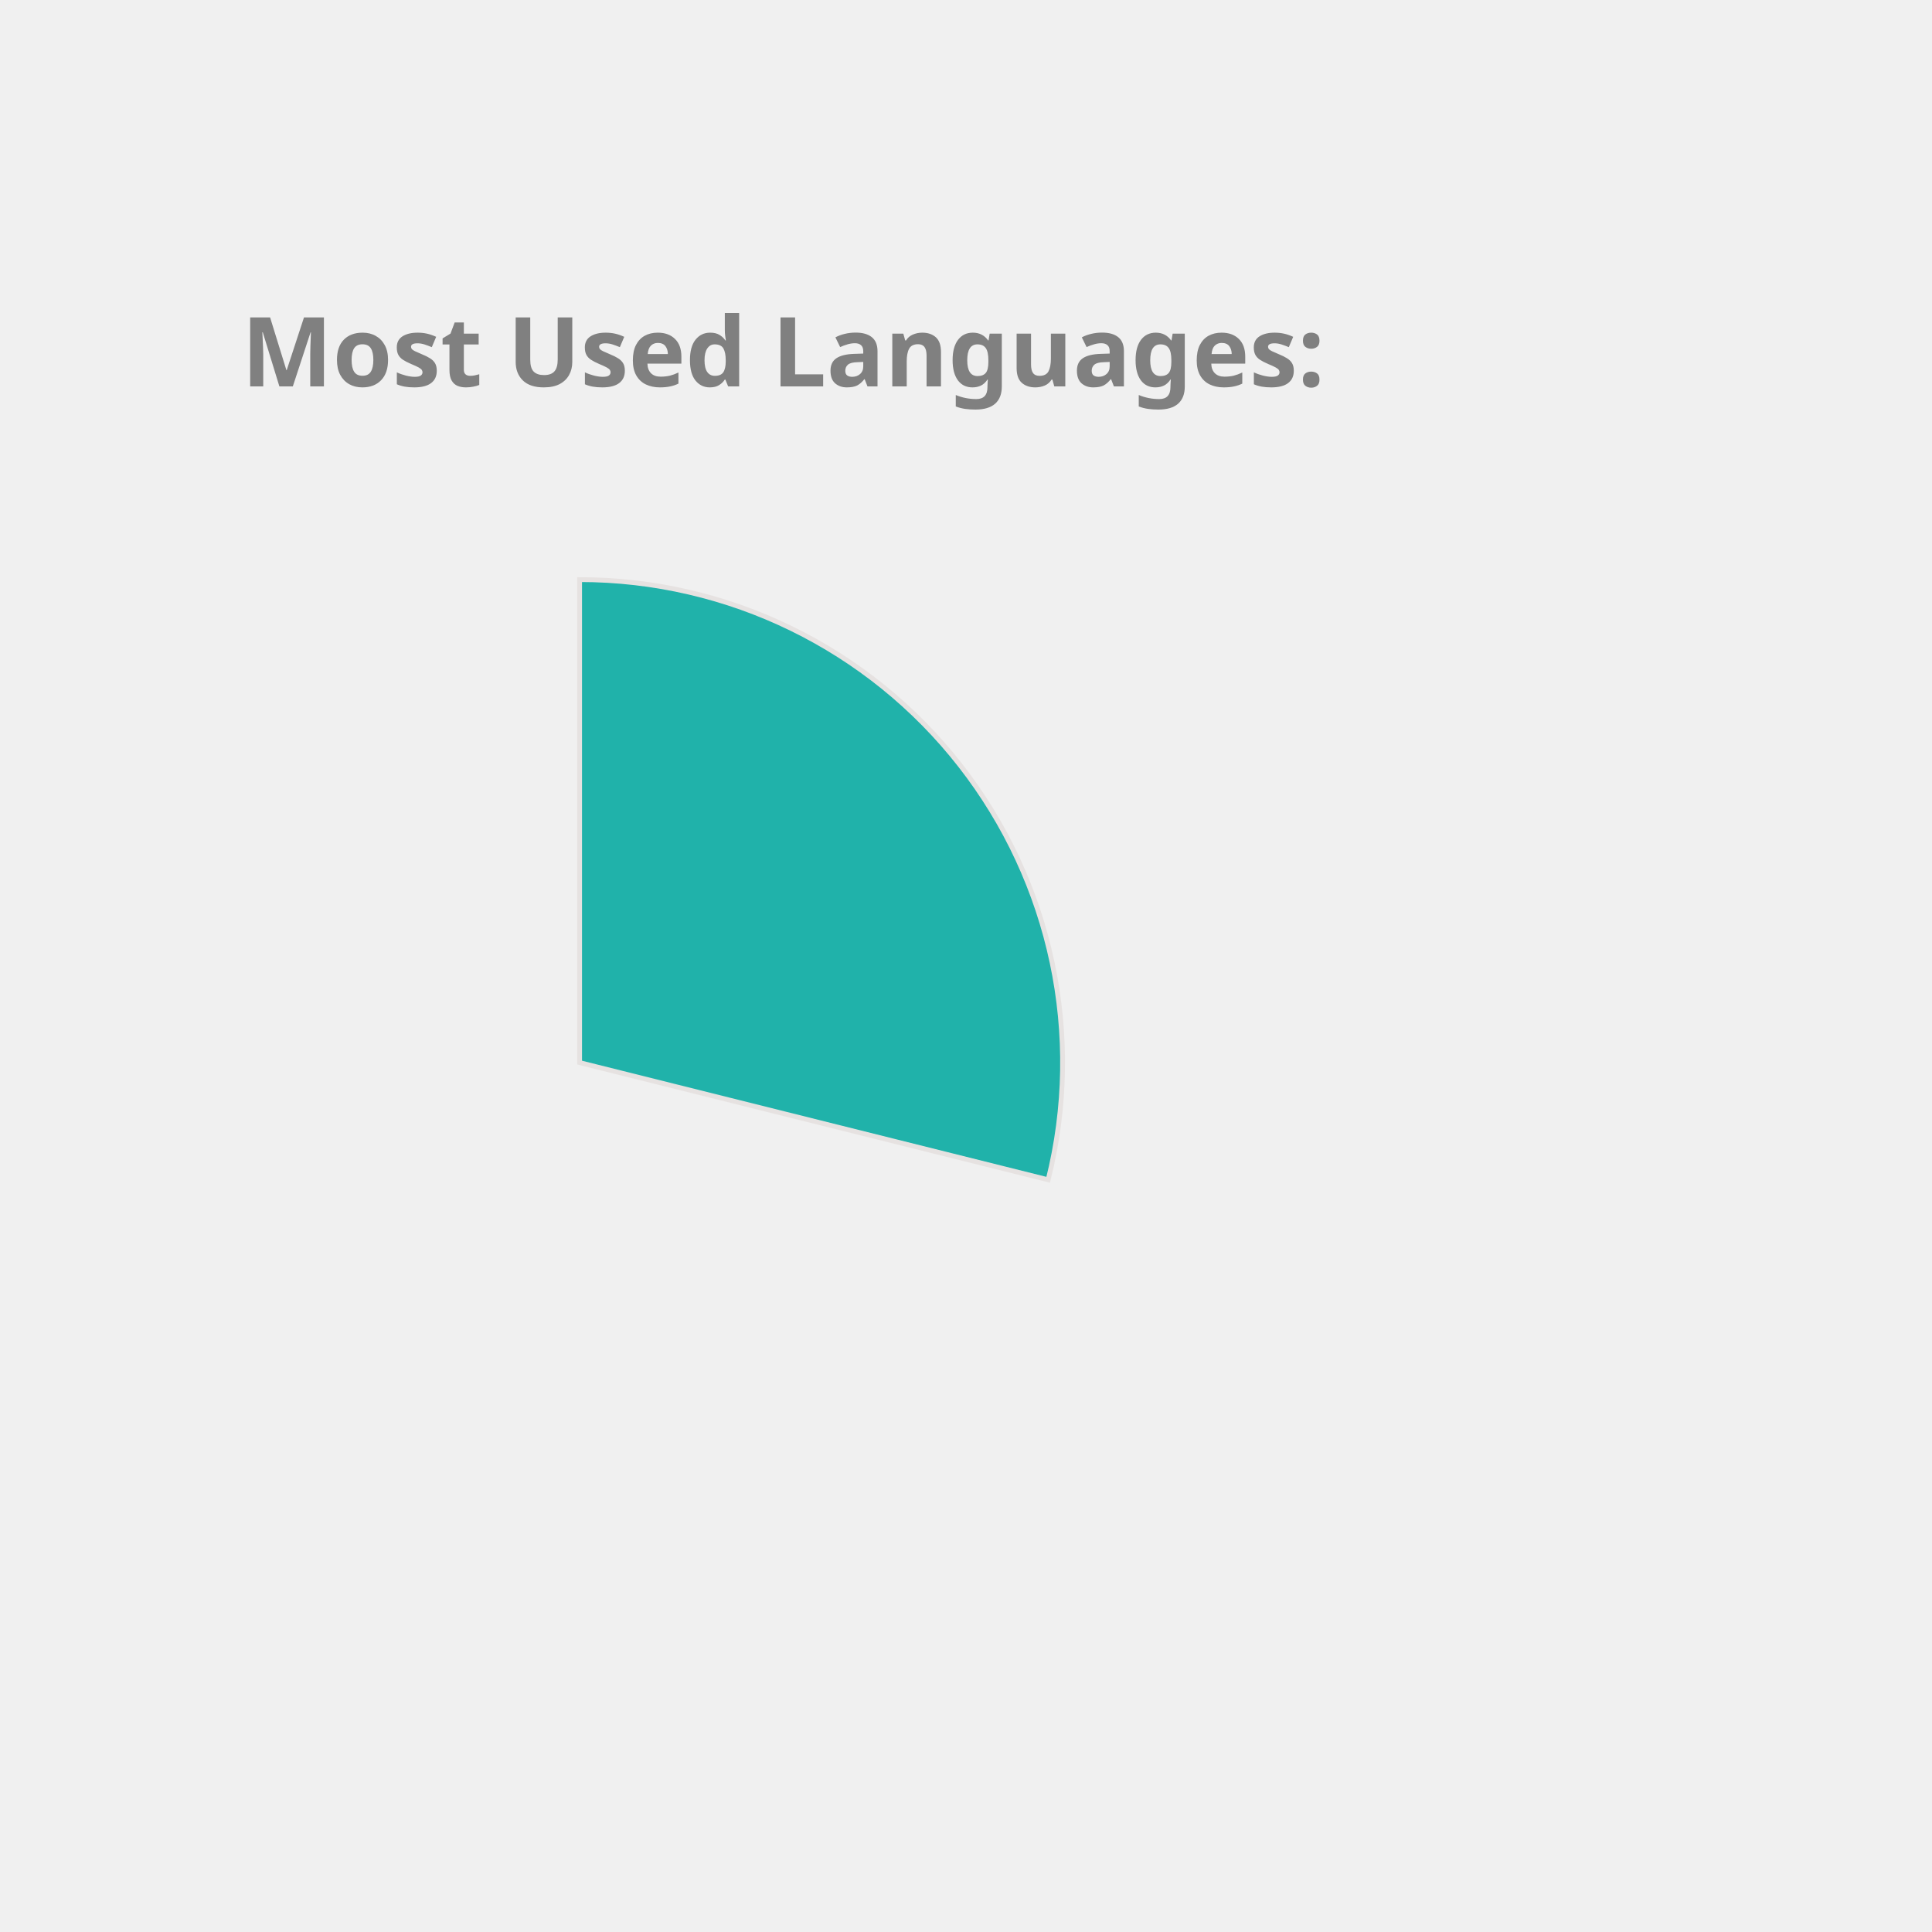
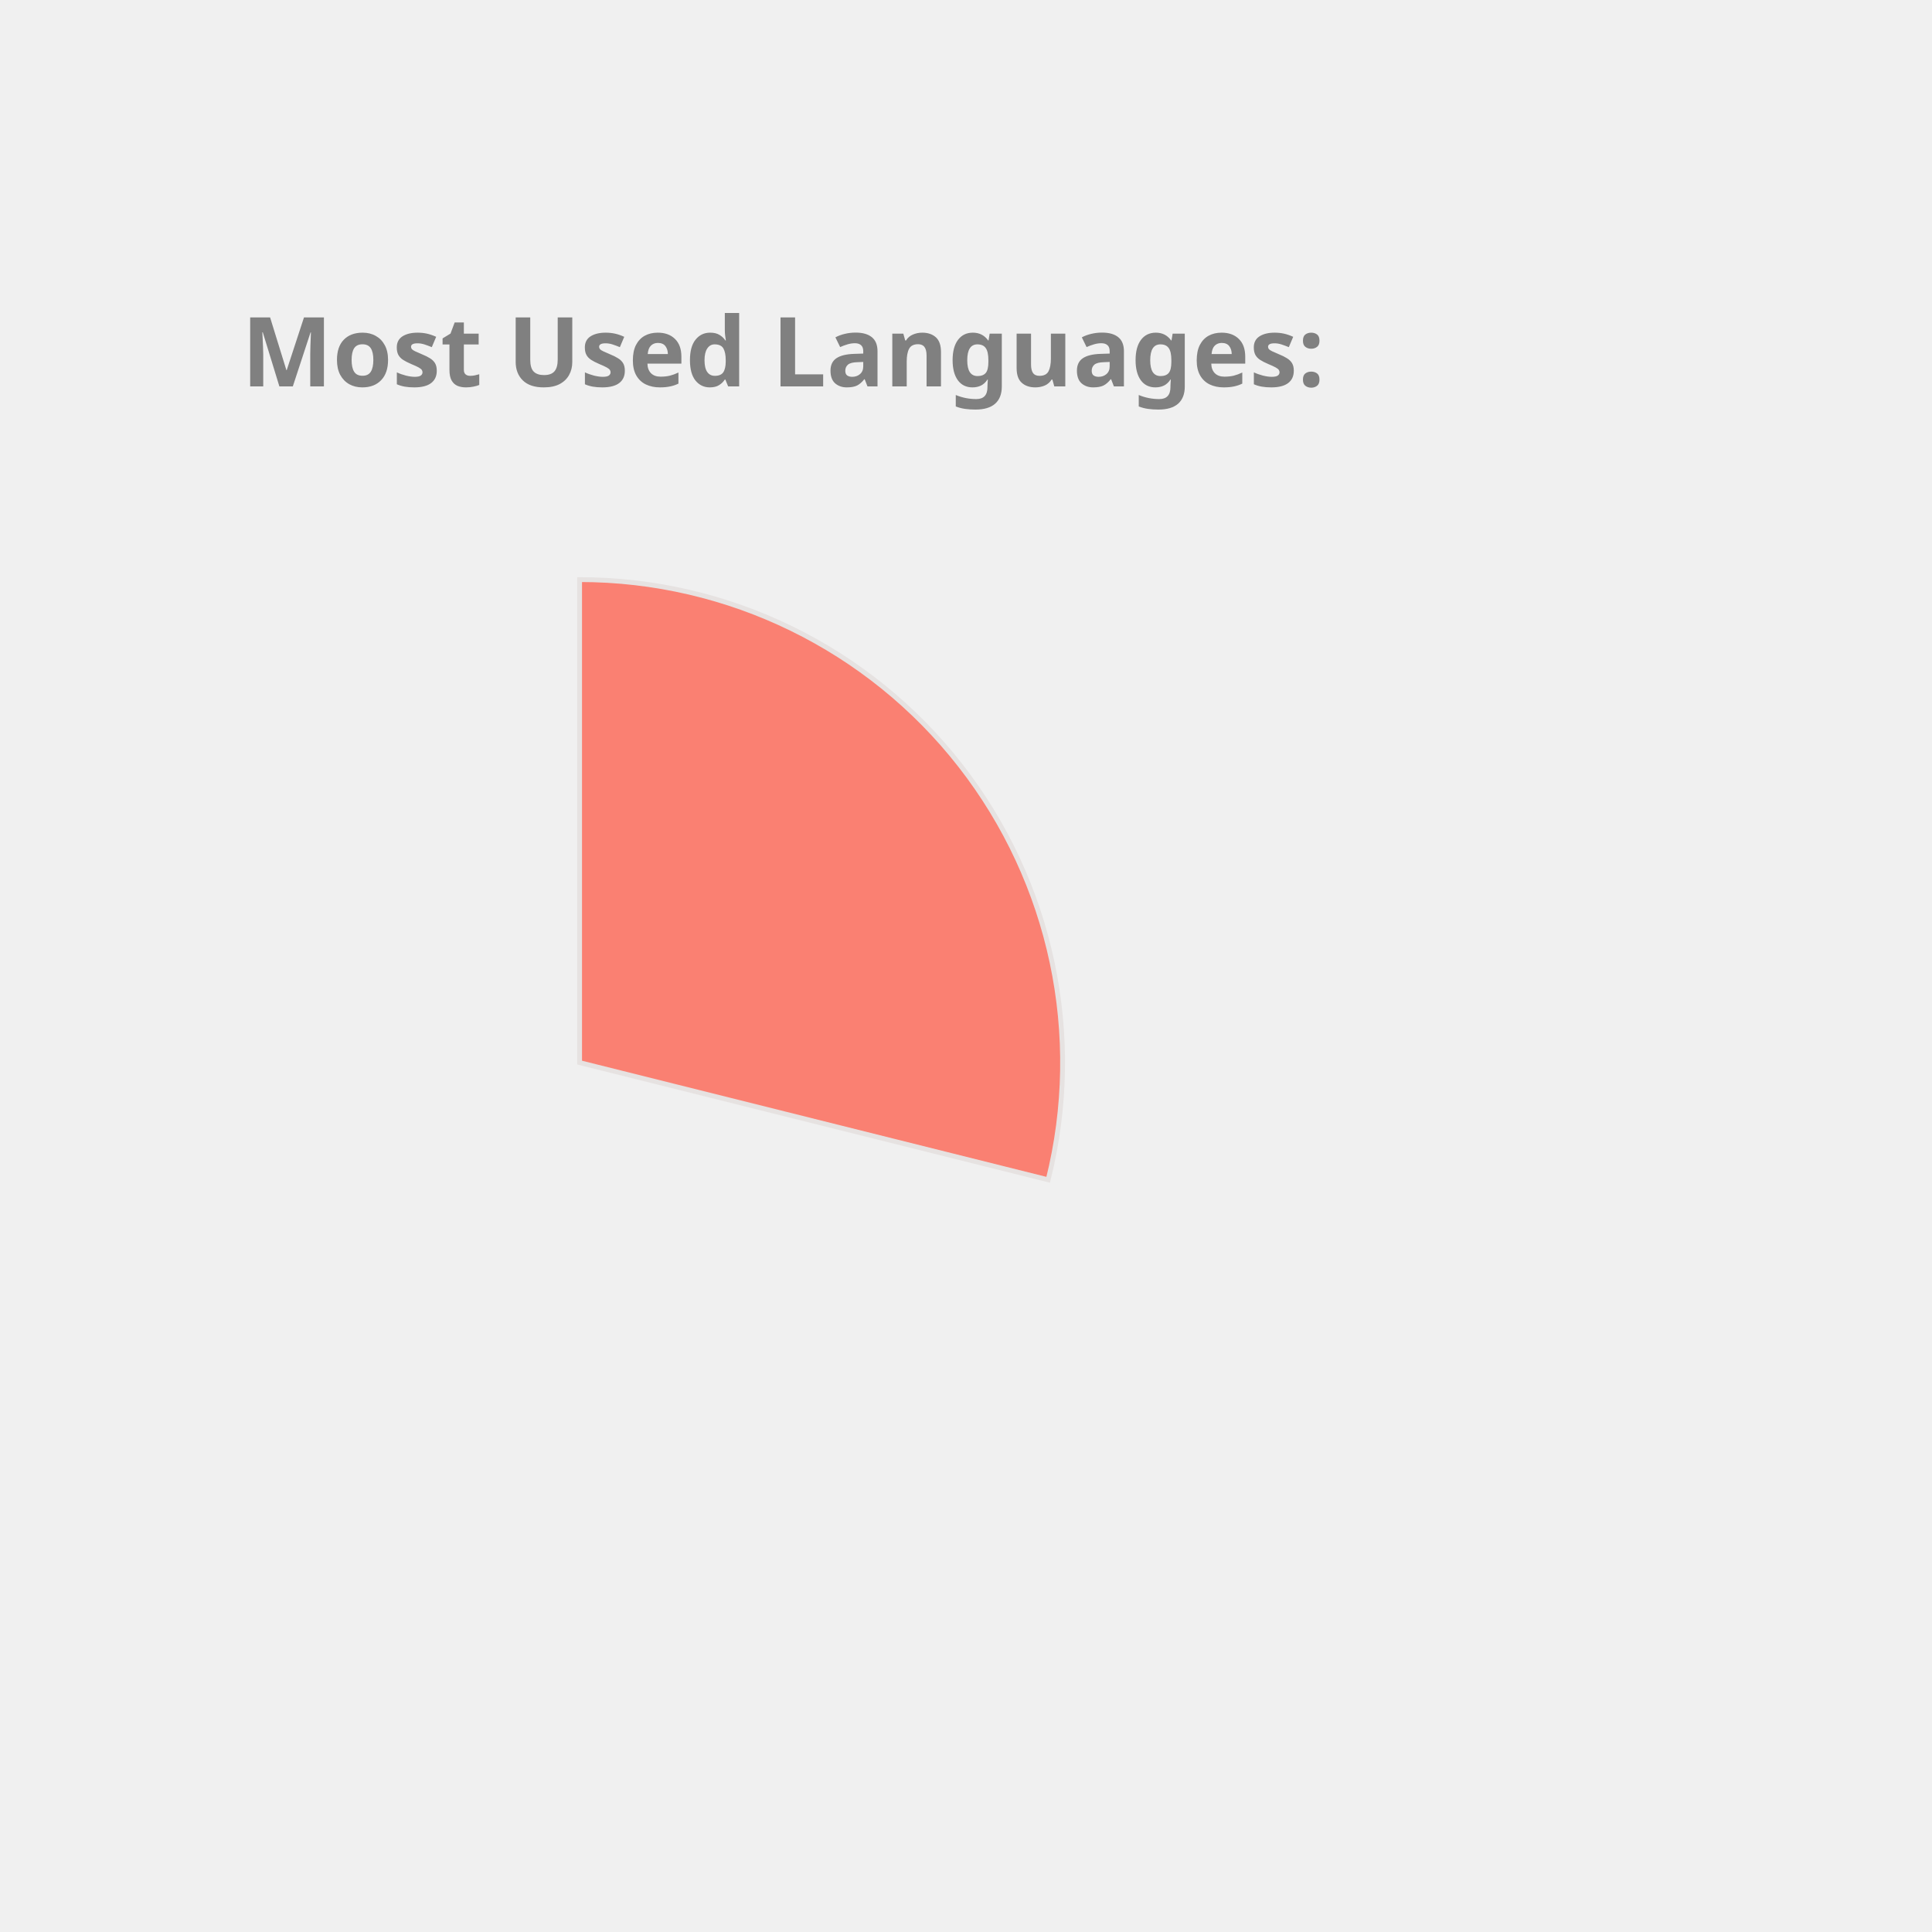
<svg xmlns="http://www.w3.org/2000/svg" height="350px" width="350px" viewBox="0 0 400 400">
  <style> 
        .label {
                font: bold 20px sans-serif;
                color: #404040;
                -webkit-text-stroke: 1px white;
        }

        path {
                stroke: #E6E2E1;
                stroke-width: 1px;
                transform: translate(60px, 100px);
        }

        .path_1 {
                animation: fadeIn 5s linear forwards;
        }

        .path_2 {
                transform: scale(0);
                animation: fadeIn 5s linear forwards 5s;
        }


        
        .path_3 {
                transform: scale(0);
                animation: fadeIn 5s linear forwards 10s;
        }


        .path_4 {
                transform: scale(0);
                animation: fadeIn 5s linear forwards 15s;
        }

        .path_5 {
                transform: scale(0);
                animation: fadeIn 5s linear forwards 20s;
        }

        .path_6 {
                transform: scale(0);
                animation: fadeIn 5s linear forwards 25s;
        }

        .path_7 {
                transform: scale(0);
                animation: fadeIn 5s linear forwards 30s;
        }

        .path_8 {
                transform: scale(0);
                animation: fadeIn 5s linear forwards 35s;
        }

        .path_9 {
                transform: scale(0);
                animation: fadeIn 5s linear forwards 40s;
        }

        .path_10 {
                transform: scale(0);
                animation: fadeIn 5s linear forwards 45s;
        }

        @keyframes fadeIn {
                0% {                        
                        transform: translate(250px, 300px) rotate(0deg) scale(0);
                        
                }
                50% {
                        transform: translate(150px, 220px) rotate(180deg) scale(0.5);
                        
                }
                
                100% {
                        transform: translate(60px, 120px) rotate(360deg) scale(1);
                        
                }
        }
        .txt_1 {
                opacity: 0;
                animation: txtShow 5s linear forwards 0s;
        }

        .txt_2 {
                opacity: 0;
                animation: txtShow 5s linear forwards 5s;
        }

        .txt_3 {
                opacity: 0;
                animation: txtShow 5s linear forwards 10s;
        }

        .txt_4 {
                opacity: 0;
                animation: txtShow 5s linear forwards 15s;
        }

        .txt_5 {
                opacity: 0;
                animation: txtShow 5s linear forwards 20s;
        }

        .txt_6 {
                opacity: 0;
                animation: txtShow 5s linear forwards 25s;
        }

        .txt_7 {
                opacity: 0;
                animation: txtShow 5s linear forwards 30s;
        }

        .txt_8 {
                opacity: 0;
                animation: txtShow 5s linear forwards 35s;
        }

        .txt_9 {
                opacity: 0;
                animation: txtShow 5s linear forwards 40s;
        }

        .txt_10 {
                opacity: 0;
                animation: txtShow 5s linear forwards 45s;
        }

        @keyframes txtShow {
                0% {                        
                        opacity: 0;
                        transform: translate(0px, 0px) scale(0);
                }
                100% {
                        opacity: 1;
                        transform: translate(0px, 0px) scale(1);
                        
                }
        }
</style>
-   <path class="path_1" d="M 60,120 L 60,20 A 100,100 0 0 1 157.013,144.26 Z" fill="LightSeaGreen" stroke="#fff" stroke-width="2" />
-   <text class="txt_1" x="260" y="150" fill="LightSeaGreen" stroke="LightSeaGreen" stroke-width="1">C++</text>
-   <path class="path_2" d="M 60,120 L 157.013,144.26 A 100,100 0 0 1 26.126,214.088 Z" fill="RoyalBlue" stroke="#fff" stroke-width="2" />
-   <text class="txt_2" x="260" y="170" fill="RoyalBlue" stroke="RoyalBlue" stroke-width="1">JavaScript</text>
-   <path class="path_3" d="M 60,120 L 26.126,214.088 A 100,100 0 0 1 -37.727,141.201 Z" fill="IndianRed" stroke="#fff" stroke-width="2" />
-   <text class="txt_3" x="260" y="190" fill="IndianRed" stroke="IndianRed" stroke-width="1">Jupyter Notebook</text>
-   <path class="path_4" d="M 60,120 L -37.727,141.201 A 100,100 0 0 1 -10.711,49.289 Z" fill="Chocolate" stroke="#fff" stroke-width="2" />
-   <text class="txt_4" x="260" y="210" fill="Chocolate" stroke="Chocolate" stroke-width="1">Java</text>
-   <path class="path_5" d="M 60,120 L -10.711,49.289 A 100,100 0 0 1 35.74,22.987 Z" fill="MediumSlateBlue" stroke="#fff" stroke-width="2" />
-   <text class="txt_5" x="260" y="230" fill="MediumSlateBlue" stroke="MediumSlateBlue" stroke-width="1">HTML</text>
-   <path class="path_6" d="M 60,120 L 35.74,22.987 A 100,100 0 0 1 54.348,20.16 Z" fill="Pink" stroke="#fff" stroke-width="2" />
-   <text class="txt_6" x="260" y="250" fill="Pink" stroke="Pink" stroke-width="1">TypeScript</text>
-   <path class="path_7" d="M 60,120 L 54.348,20.16 A 100,100 0 0 1 59.372,20.002 Z" fill="RosyBrown" stroke="#fff" stroke-width="2" />
-   <text class="txt_7" x="260" y="270" fill="RosyBrown" stroke="RosyBrown" stroke-width="1">CSS</text>
+   <path class="path_1" d="M 60,120 L 60,20 A 100,100 0 0 1 157.013,144.26 Z" fill="Salmon" stroke="#fff" stroke-width="2" />
+   <text class="txt_1" x="260" y="150" fill="Salmon" stroke="Salmon" stroke-width="1">C++</text>
+   <path class="path_2" d="M 60,120 L 157.013,144.26 A 100,100 0 0 1 26.126,214.088 Z" fill="Tomato" stroke="#fff" stroke-width="2" />
+   <text class="txt_2" x="260" y="170" fill="Tomato" stroke="Tomato" stroke-width="1">JavaScript</text>
+   <path class="path_3" d="M 60,120 L 26.126,214.088 A 100,100 0 0 1 -37.727,141.201 Z" fill="DodgerBlue" stroke="#fff" stroke-width="2" />
+   <text class="txt_3" x="260" y="190" fill="DodgerBlue" stroke="DodgerBlue" stroke-width="1">Jupyter Notebook</text>
+   <path class="path_4" d="M 60,120 L -37.727,141.201 A 100,100 0 0 1 -10.711,49.289 Z" fill="MediumTurquoise" stroke="#fff" stroke-width="2" />
+   <text class="txt_4" x="260" y="210" fill="MediumTurquoise" stroke="MediumTurquoise" stroke-width="1">Java</text>
+   <path class="path_5" d="M 60,120 L -10.711,49.289 A 100,100 0 0 1 35.74,22.987 Z" fill="RosyBrown" stroke="#fff" stroke-width="2" />
+   <text class="txt_5" x="260" y="230" fill="RosyBrown" stroke="RosyBrown" stroke-width="1">HTML</text>
+   <path class="path_6" d="M 60,120 L 35.74,22.987 A 100,100 0 0 1 54.348,20.16 Z" fill="Coral" stroke="#fff" stroke-width="2" />
+   <text class="txt_6" x="260" y="250" fill="Coral" stroke="Coral" stroke-width="1">TypeScript</text>
+   <path class="path_7" d="M 60,120 L 54.348,20.16 A 100,100 0 0 1 59.372,20.002 Z" fill="RoyalBlue" stroke="#fff" stroke-width="2" />
+   <text class="txt_7" x="260" y="270" fill="RoyalBlue" stroke="RoyalBlue" stroke-width="1">CSS</text>
  <g class="label">
    <text x="50" y="80" fill="grey">Most Used Languages:</text>
  </g>
</svg>
